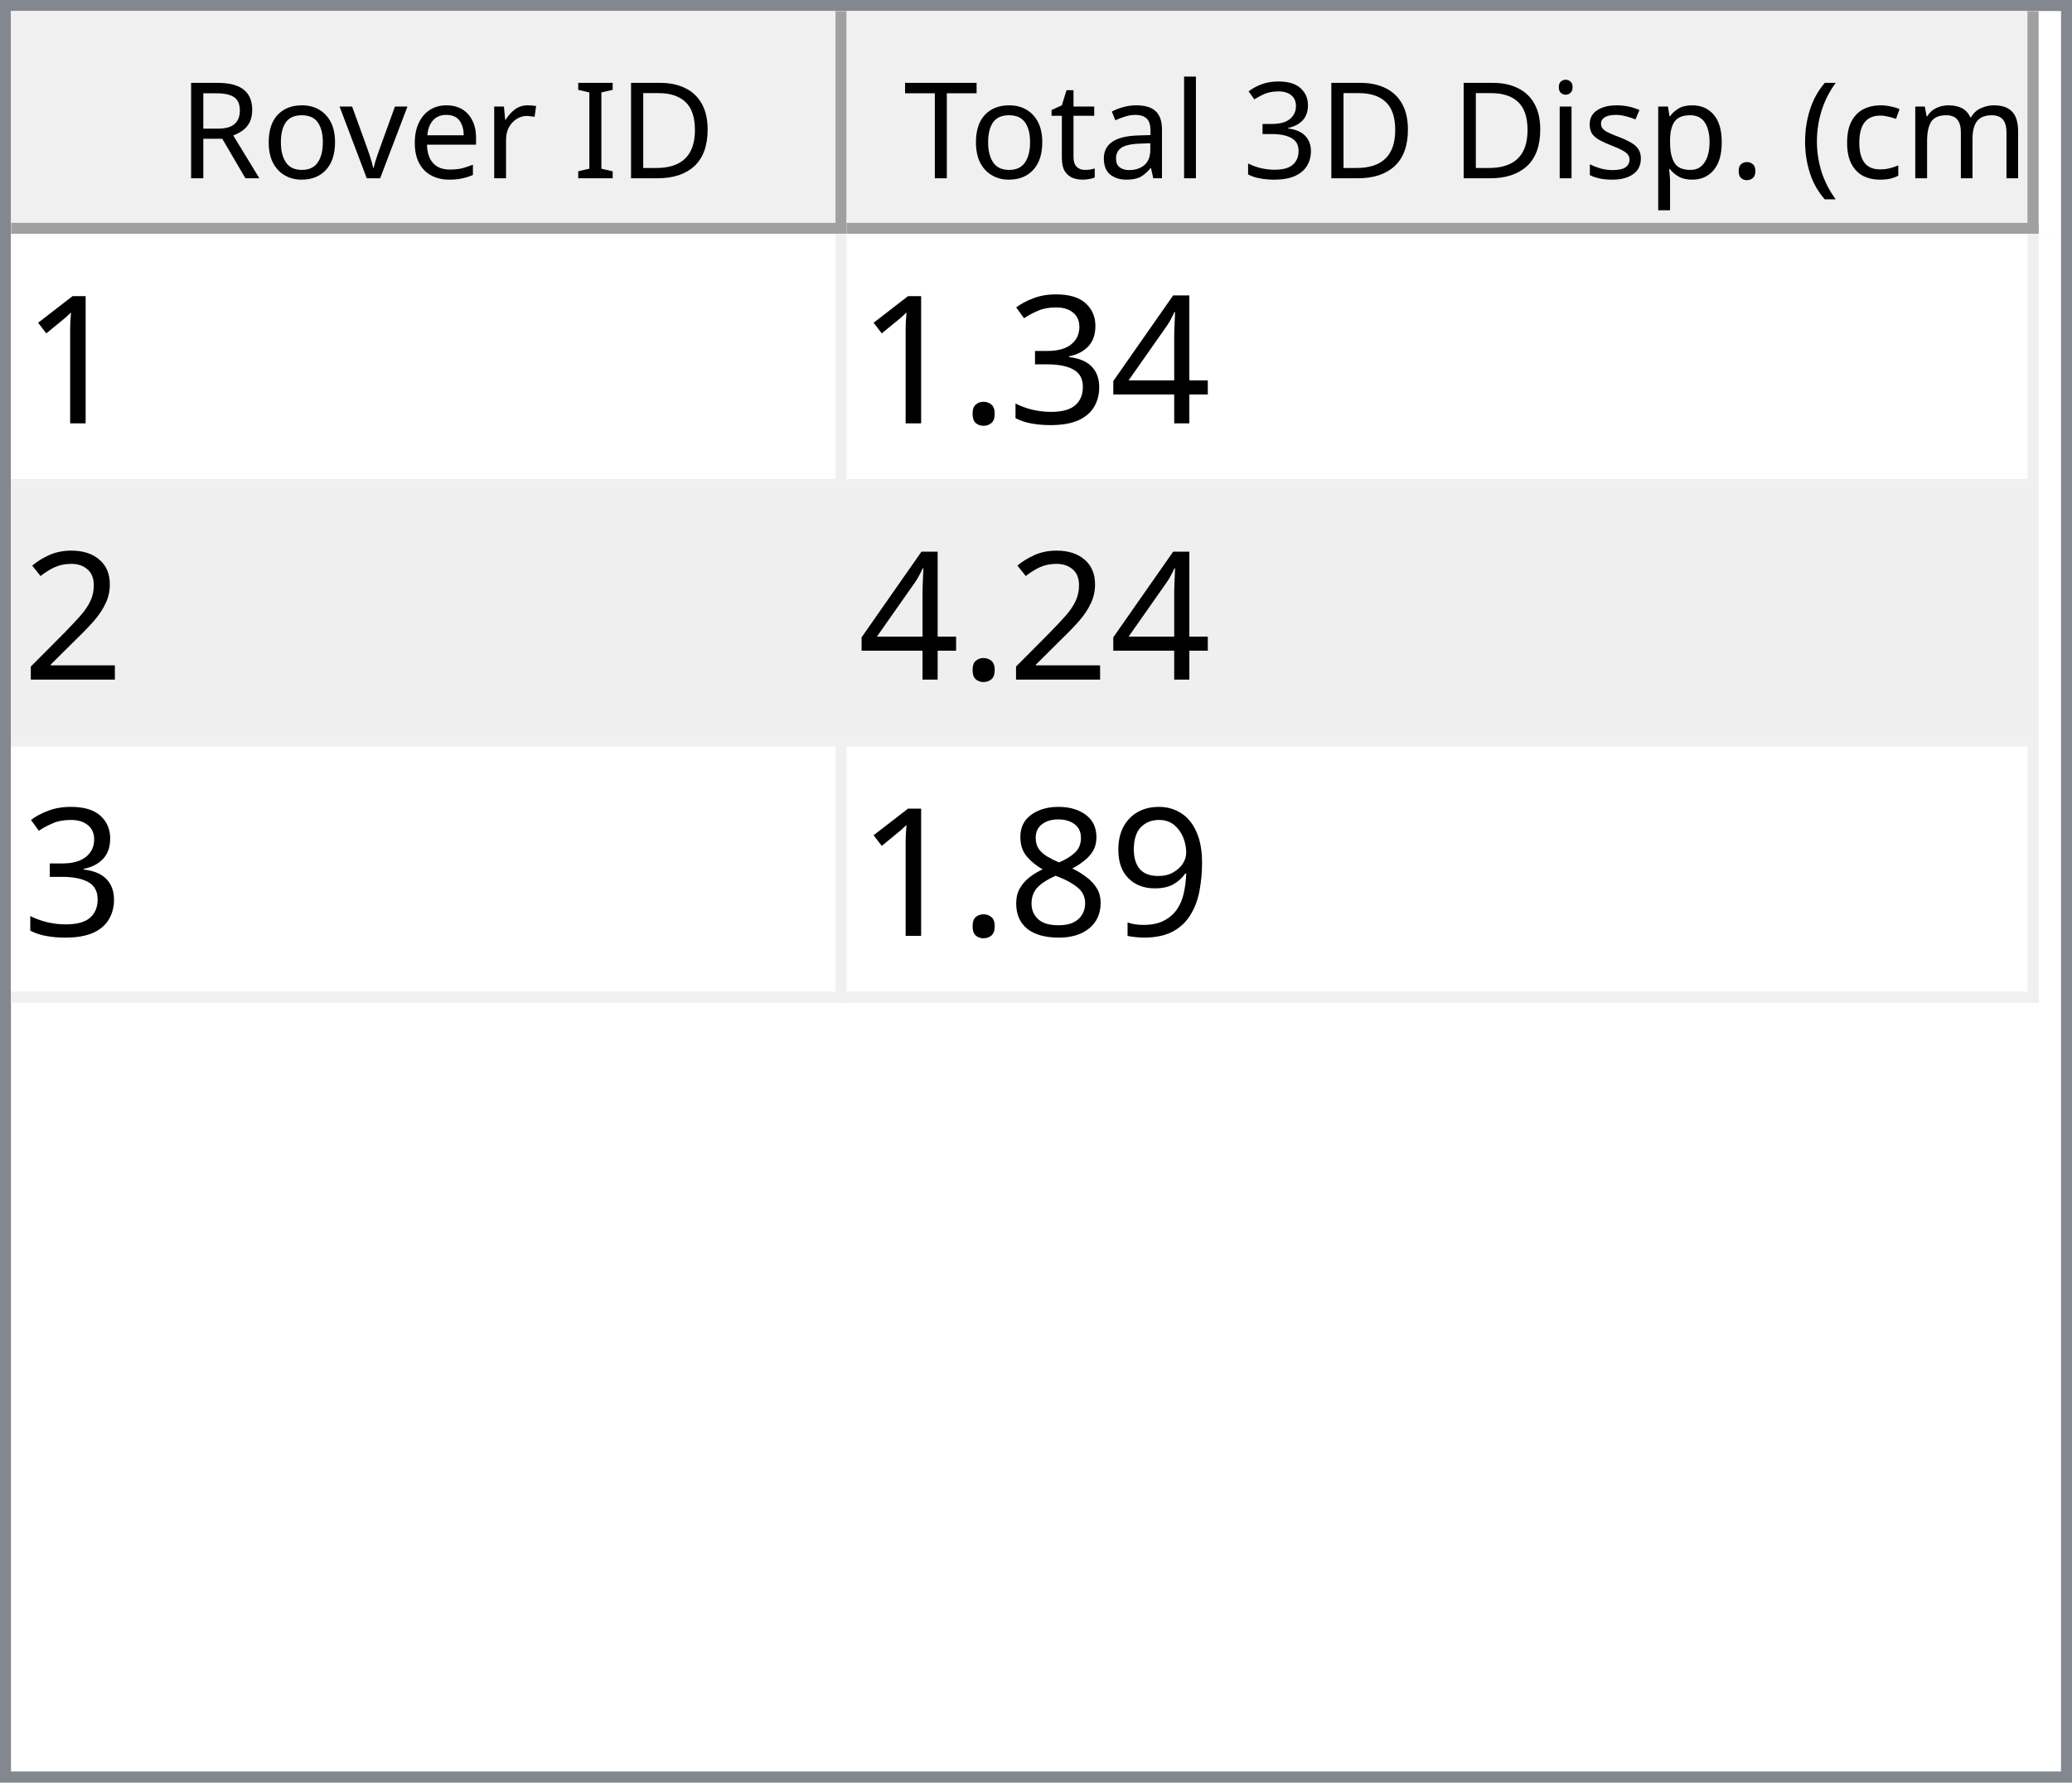
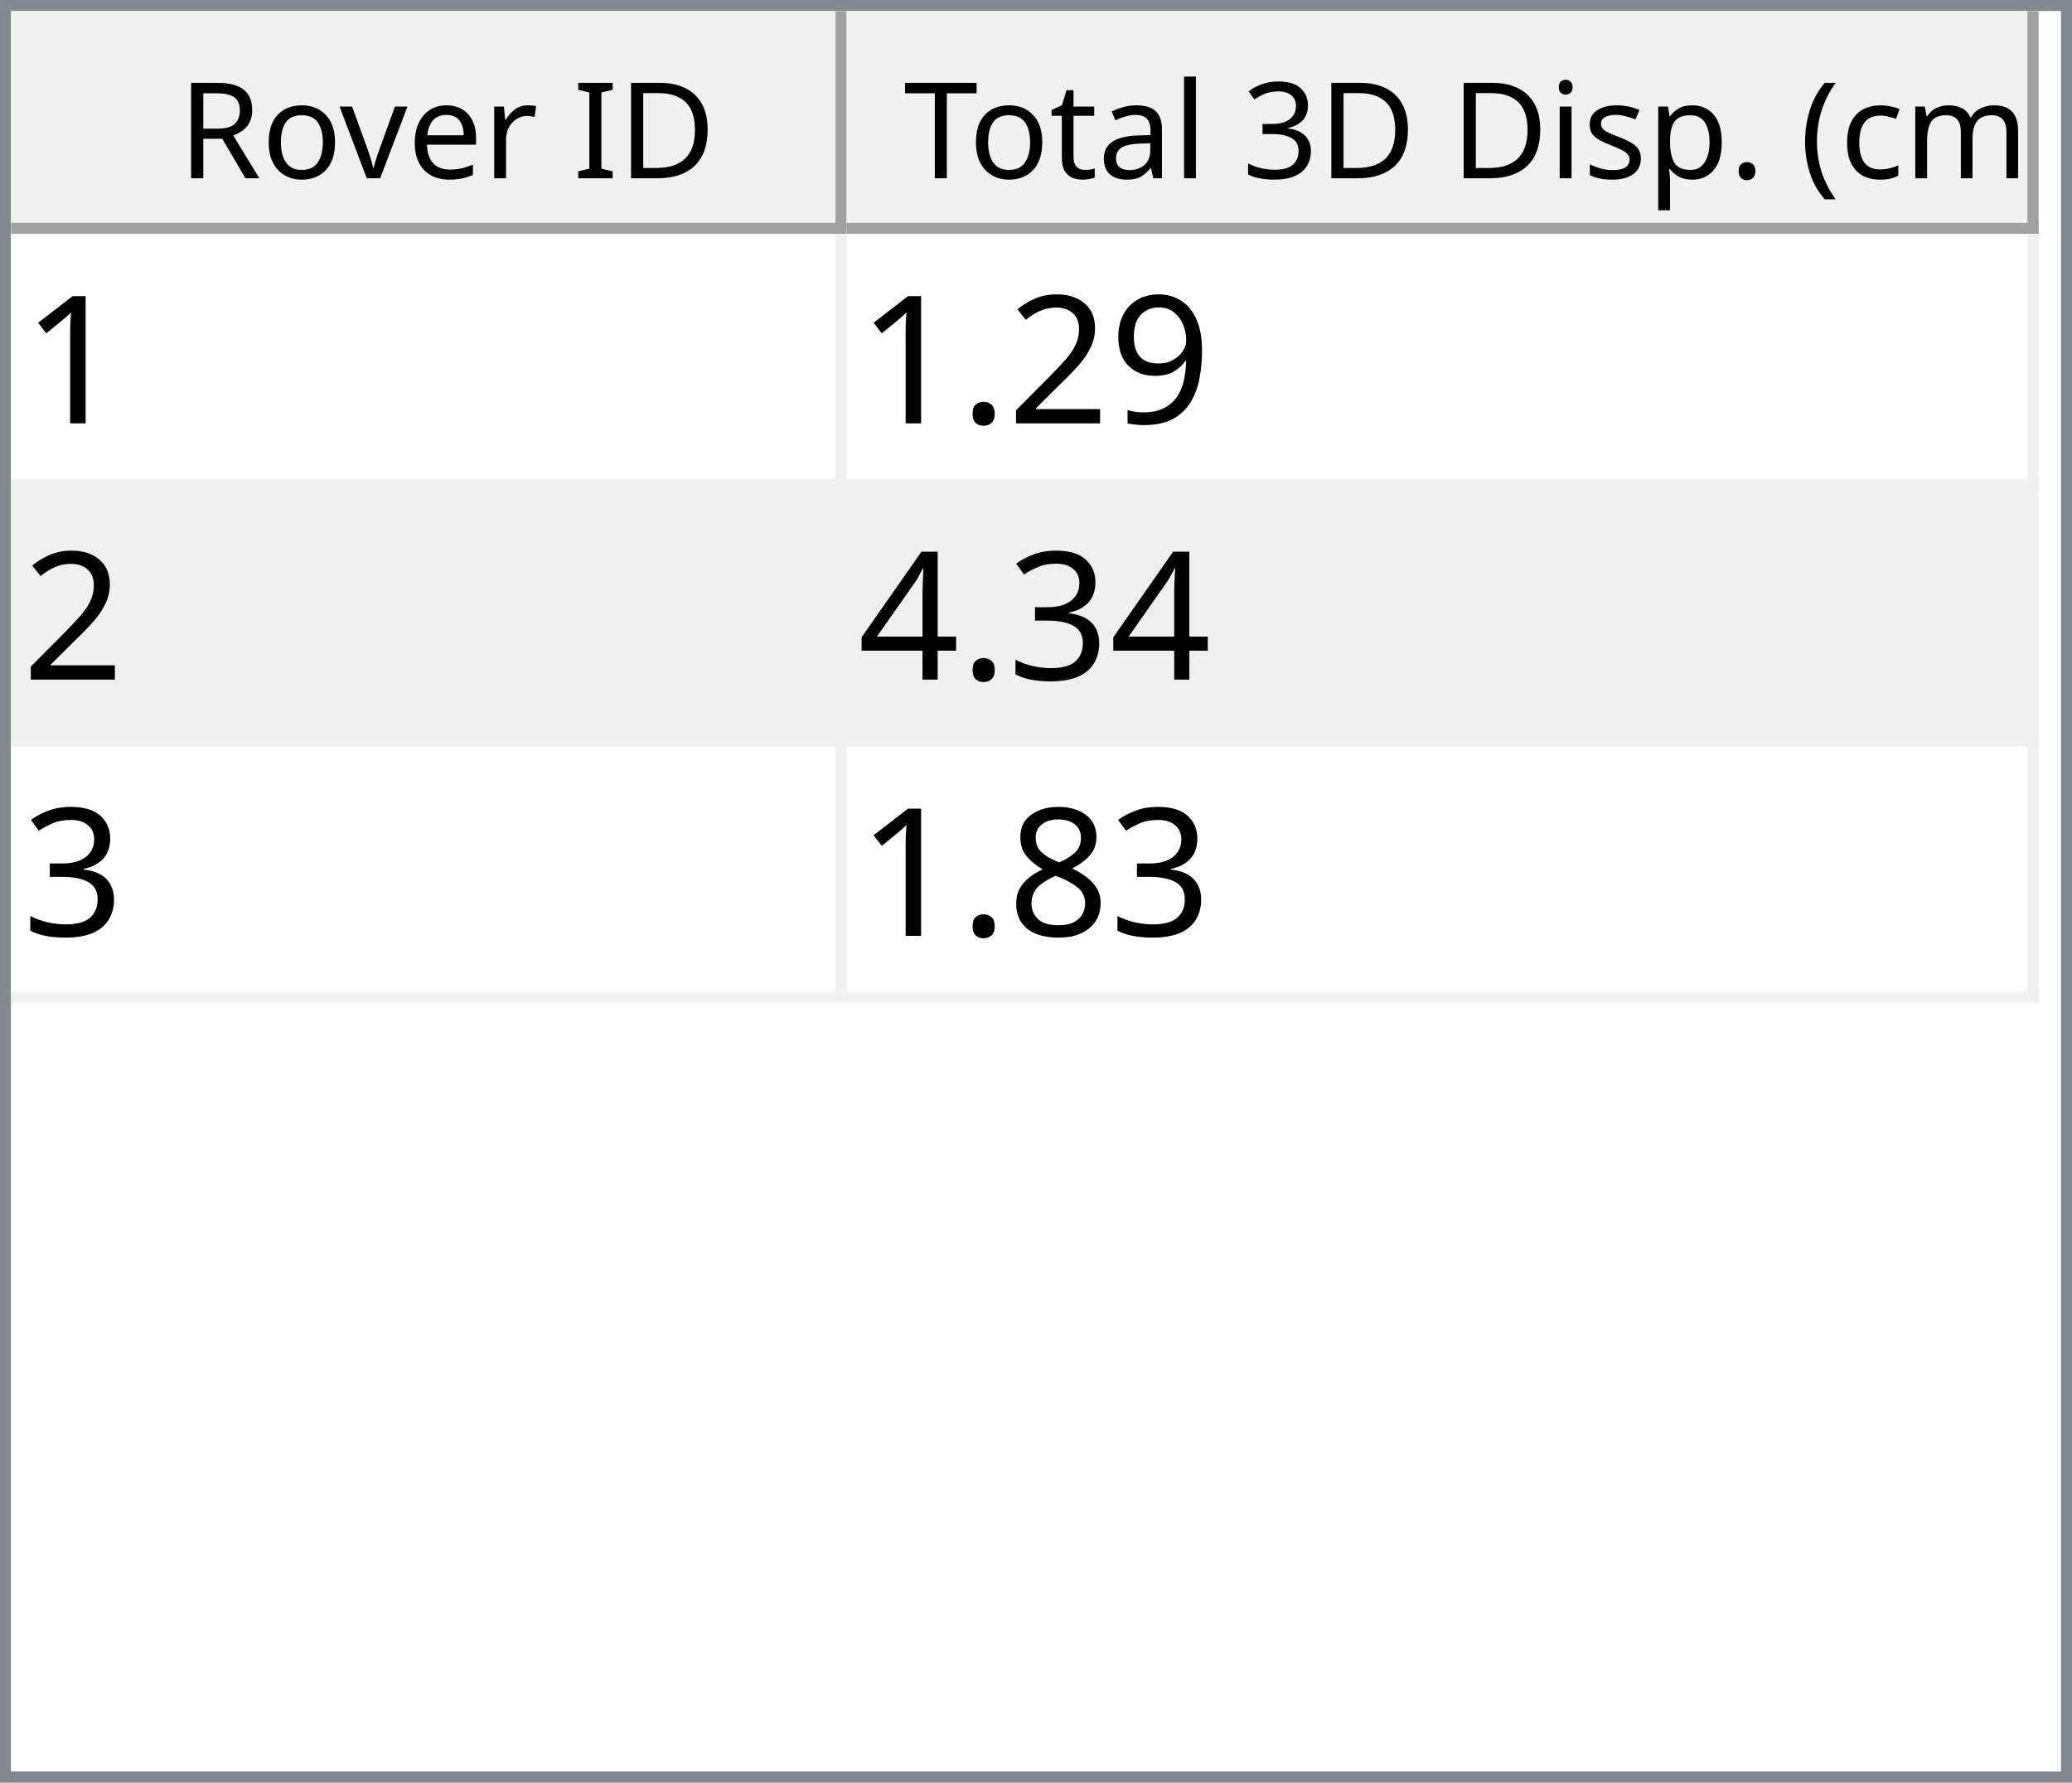
<svg xmlns="http://www.w3.org/2000/svg" style="fill-opacity:1; color-rendering:auto; color-interpolation:auto; text-rendering:auto; stroke:black; stroke-linecap:square; stroke-miterlimit:10; shape-rendering:auto; stroke-opacity:1; fill:black; stroke-dasharray:none; font-weight:normal; stroke-width:1; font-family:'Dialog'; font-style:normal; stroke-linejoin:miter; font-size:12px; stroke-dashoffset:0; image-rendering:auto;" width="186" height="160">
  <defs id="genericDefs" />
  <g>
    <defs id="defs1">
      <clipPath clipPathUnits="userSpaceOnUse" id="clipPath1">
        <path d="M0 0 L186 0 L186 160 L0 160 L0 0 Z" />
      </clipPath>
      <clipPath clipPathUnits="userSpaceOnUse" id="clipPath2">
        <path d="M0 0 L0 160 L186 160 L186 0 Z" />
      </clipPath>
      <clipPath clipPathUnits="userSpaceOnUse" id="clipPath3">
        <path d="M0 0 L0 20 L184 20 L184 0 Z" />
      </clipPath>
      <clipPath clipPathUnits="userSpaceOnUse" id="clipPath4">
        <path d="M0 0 L0 20 L75 20 L75 0 Z" />
      </clipPath>
      <clipPath clipPathUnits="userSpaceOnUse" id="clipPath5">
        <path d="M1 1 L1 19 L74 19 L74 1 Z" />
      </clipPath>
      <clipPath clipPathUnits="userSpaceOnUse" id="clipPath6">
        <path d="M0 0 L0 18 L73 18 L73 0 Z" />
      </clipPath>
      <clipPath clipPathUnits="userSpaceOnUse" id="clipPath7">
        <path d="M-0.5 -0.5 L-0.5 19.5 L74.5 19.5 L74.5 -0.5 Z" />
      </clipPath>
      <clipPath clipPathUnits="userSpaceOnUse" id="clipPath8">
        <path d="M0 0 L0 20 L107 20 L107 0 Z" />
      </clipPath>
      <clipPath clipPathUnits="userSpaceOnUse" id="clipPath9">
        <path d="M1 1 L1 19 L106 19 L106 1 Z" />
      </clipPath>
      <clipPath clipPathUnits="userSpaceOnUse" id="clipPath10">
        <path d="M0 0 L0 18 L105 18 L105 0 Z" />
      </clipPath>
      <clipPath clipPathUnits="userSpaceOnUse" id="clipPath11">
        <path d="M-0.5 -0.5 L-0.5 19.5 L106.5 19.5 L106.5 -0.5 Z" />
      </clipPath>
      <clipPath clipPathUnits="userSpaceOnUse" id="clipPath12">
        <path d="M0 0 L0 138 L184 138 L184 0 Z" />
      </clipPath>
      <clipPath clipPathUnits="userSpaceOnUse" id="clipPath13">
        <path d="M0 0 L0 69 L182 69 L182 0 Z" />
      </clipPath>
      <clipPath clipPathUnits="userSpaceOnUse" id="clipPath14">
        <path d="M-0.5 -0.5 L-0.5 68.5 L181.5 68.5 L181.5 -0.5 Z" />
      </clipPath>
      <clipPath clipPathUnits="userSpaceOnUse" id="clipPath15">
        <path d="M0 0 L0 22 L74 22 L74 0 Z" />
      </clipPath>
      <clipPath clipPathUnits="userSpaceOnUse" id="clipPath16">
        <path d="M0 0 L0 22 L106 22 L106 0 Z" />
      </clipPath>
      <font horiz-adv-x="64.551" id="font1">
        <font-face ascent="107.91" descent="25.098" units-per-em="100" style="font-style:normal; font-family:Segoe UI; font-weight:normal;" />
        <missing-glyph horiz-adv-x="64.551" d="M8.109 0 L8.109 68.266 L56.453 68.266 L56.453 0 L8.109 0 ZM15.328 7.234 L49.219 7.234 L49.219 61.031 L15.328 61.031 L15.328 7.234 Z" />
        <glyph unicode="D" horiz-adv-x="70.117" d="M9.188 0 L9.188 70.016 L28.516 70.016 Q65.531 70.016 65.531 35.891 Q65.531 19.672 55.25 9.836 Q44.969 0 27.734 0 L9.188 0 ZM17.391 62.594 L17.391 7.422 L27.828 7.422 Q41.609 7.422 49.273 14.797 Q56.938 22.172 56.938 35.688 Q56.938 62.594 28.328 62.594 L17.391 62.594 Z" />
        <glyph unicode="I" horiz-adv-x="26.611" d="M17.391 0 L9.188 0 L9.188 70.016 L17.391 70.016 L17.391 0 Z" />
        <glyph unicode=" " horiz-adv-x="27.393" d="" />
        <glyph unicode="r" horiz-adv-x="34.766" d="M34.188 41.891 Q32.078 43.5 28.125 43.5 Q23 43.5 19.555 38.672 Q16.109 33.844 16.109 25.484 L16.109 0 L8.109 0 L8.109 50 L16.109 50 L16.109 39.703 L16.312 39.703 Q18.016 44.969 21.531 47.922 Q25.047 50.875 29.391 50.875 Q32.516 50.875 34.188 50.203 L34.188 41.891 Z" />
        <glyph unicode="e" horiz-adv-x="52.295" d="M48.297 23 L12.984 23 Q13.188 14.656 17.484 10.109 Q21.781 5.562 29.297 5.562 Q37.75 5.562 44.828 11.141 L44.828 3.609 Q38.234 -1.172 27.391 -1.172 Q16.797 -1.172 10.742 5.641 Q4.688 12.453 4.688 24.812 Q4.688 36.469 11.305 43.82 Q17.922 51.172 27.734 51.172 Q37.547 51.172 42.922 44.828 Q48.297 38.484 48.297 27.203 L48.297 23 ZM40.094 29.781 Q40.047 36.719 36.75 40.578 Q33.453 44.438 27.594 44.438 Q21.922 44.438 17.969 40.383 Q14.016 36.328 13.094 29.781 L40.094 29.781 Z" />
        <glyph unicode="v" horiz-adv-x="47.9" d="M47.406 50 L27.484 0 L19.625 0 L0.688 50 L9.469 50 L22.172 13.672 Q23.578 9.672 23.922 6.688 L24.125 6.688 Q24.609 10.453 25.688 13.484 L38.969 50 L47.406 50 Z" />
        <glyph unicode="o" horiz-adv-x="58.594" d="M29 -1.172 Q17.922 -1.172 11.305 5.836 Q4.688 12.844 4.688 24.422 Q4.688 37.016 11.57 44.094 Q18.453 51.172 30.172 51.172 Q41.359 51.172 47.633 44.289 Q53.906 37.406 53.906 25.203 Q53.906 13.234 47.141 6.031 Q40.375 -1.172 29 -1.172 ZM29.594 44.438 Q21.875 44.438 17.383 39.188 Q12.891 33.938 12.891 24.703 Q12.891 15.828 17.43 10.695 Q21.969 5.562 29.594 5.562 Q37.359 5.562 41.531 10.594 Q45.703 15.625 45.703 24.906 Q45.703 34.281 41.531 39.359 Q37.359 44.438 29.594 44.438 Z" />
        <glyph unicode="R" horiz-adv-x="59.814" d="M59.375 0 L49.609 0 L37.891 19.625 Q36.281 22.359 34.766 24.289 Q33.25 26.219 31.664 27.438 Q30.078 28.656 28.25 29.219 Q26.422 29.781 24.125 29.781 L17.391 29.781 L17.391 0 L9.188 0 L9.188 70.016 L30.078 70.016 Q34.672 70.016 38.555 68.867 Q42.438 67.719 45.289 65.375 Q48.141 63.031 49.758 59.547 Q51.375 56.062 51.375 51.375 Q51.375 47.703 50.273 44.656 Q49.172 41.609 47.148 39.211 Q45.125 36.812 42.266 35.133 Q39.406 33.453 35.844 32.516 L35.844 32.328 Q37.594 31.547 38.891 30.547 Q40.188 29.547 41.359 28.18 Q42.531 26.812 43.68 25.078 Q44.828 23.344 46.234 21.047 L59.375 0 ZM17.391 62.594 L17.391 37.203 L28.516 37.203 Q31.594 37.203 34.203 38.133 Q36.812 39.062 38.719 40.797 Q40.625 42.531 41.703 45.047 Q42.781 47.562 42.781 50.688 Q42.781 56.297 39.141 59.445 Q35.5 62.594 28.609 62.594 L17.391 62.594 Z" />
        <glyph unicode=")" horiz-adv-x="30.176" d="M8.297 -15.922 L1.172 -15.922 Q16.406 2.344 16.406 26.812 Q16.406 51.469 1.078 70.016 L8.297 70.016 Q23.531 52.156 23.531 26.703 Q23.531 1.375 8.297 -15.922 Z" />
        <glyph unicode="m" horiz-adv-x="86.133" d="M79.109 0 L71.094 0 L71.094 28.719 Q71.094 37.016 68.531 40.727 Q65.969 44.438 59.906 44.438 Q54.781 44.438 51.195 39.75 Q47.609 35.062 47.609 28.516 L47.609 0 L39.594 0 L39.594 29.688 Q39.594 44.438 28.219 44.438 Q22.953 44.438 19.531 40.016 Q16.109 35.594 16.109 28.516 L16.109 0 L8.109 0 L8.109 50 L16.109 50 L16.109 42.094 L16.312 42.094 Q21.625 51.172 31.844 51.172 Q36.969 51.172 40.773 48.312 Q44.578 45.453 46 40.828 Q51.562 51.172 62.594 51.172 Q79.109 51.172 79.109 30.812 L79.109 0 Z" />
        <glyph unicode="c" horiz-adv-x="46.191" d="M42.188 2.297 Q36.422 -1.172 28.516 -1.172 Q17.828 -1.172 11.258 5.789 Q4.688 12.75 4.688 23.828 Q4.688 36.188 11.766 43.68 Q18.844 51.172 30.672 51.172 Q37.25 51.172 42.281 48.734 L42.281 40.531 Q36.719 44.438 30.375 44.438 Q22.703 44.438 17.797 38.945 Q12.891 33.453 12.891 24.516 Q12.891 15.719 17.508 10.641 Q22.125 5.562 29.891 5.562 Q36.422 5.562 42.188 9.906 L42.188 2.297 Z" />
        <glyph unicode="(" horiz-adv-x="30.176" d="M29.109 -15.922 L21.969 -15.922 Q6.844 1.375 6.844 26.703 Q6.844 52.156 21.969 70.016 L29.203 70.016 Q13.875 51.469 13.875 26.812 Q13.875 2.344 29.109 -15.922 Z" />
        <glyph unicode="." horiz-adv-x="21.68" d="M10.891 -1.078 Q8.641 -1.078 7.055 0.539 Q5.469 2.156 5.469 4.391 Q5.469 6.641 7.055 8.273 Q8.641 9.906 10.891 9.906 Q13.188 9.906 14.797 8.273 Q16.406 6.641 16.406 4.391 Q16.406 2.156 14.797 0.539 Q13.188 -1.078 10.891 -1.078 Z" />
        <glyph unicode="p" horiz-adv-x="58.789" d="M16.312 7.234 L16.109 7.234 L16.109 -23 L8.109 -23 L8.109 50 L16.109 50 L16.109 41.219 L16.312 41.219 Q22.219 51.172 33.594 51.172 Q43.266 51.172 48.688 44.461 Q54.109 37.75 54.109 26.469 Q54.109 13.922 48 6.375 Q41.891 -1.172 31.297 -1.172 Q21.578 -1.172 16.312 7.234 ZM16.109 27.391 L16.109 20.406 Q16.109 14.203 20.141 9.883 Q24.172 5.562 30.375 5.562 Q37.641 5.562 41.773 11.133 Q45.906 16.703 45.906 26.609 Q45.906 34.969 42.047 39.703 Q38.188 44.438 31.594 44.438 Q24.609 44.438 20.359 39.578 Q16.109 34.719 16.109 27.391 Z" />
        <glyph unicode="s" horiz-adv-x="42.432" d="M5.078 1.812 L5.078 10.406 Q11.625 5.562 19.484 5.562 Q30.031 5.562 30.031 12.594 Q30.031 14.594 29.125 15.992 Q28.219 17.391 26.68 18.461 Q25.141 19.531 23.07 20.383 Q21 21.234 18.609 22.172 Q15.281 23.484 12.766 24.828 Q10.25 26.172 8.57 27.859 Q6.891 29.547 6.031 31.695 Q5.172 33.844 5.172 36.719 Q5.172 40.234 6.789 42.945 Q8.406 45.656 11.086 47.484 Q13.766 49.312 17.211 50.242 Q20.656 51.172 24.312 51.172 Q30.812 51.172 35.938 48.922 L35.938 40.828 Q30.422 44.438 23.25 44.438 Q21 44.438 19.195 43.922 Q17.391 43.406 16.094 42.477 Q14.797 41.547 14.086 40.258 Q13.375 38.969 13.375 37.406 Q13.375 35.453 14.086 34.133 Q14.797 32.812 16.164 31.789 Q17.531 30.766 19.484 29.938 Q21.438 29.109 23.922 28.125 Q27.25 26.859 29.883 25.516 Q32.516 24.172 34.375 22.484 Q36.234 20.797 37.234 18.602 Q38.234 16.406 38.234 13.375 Q38.234 9.672 36.602 6.938 Q34.969 4.203 32.234 2.398 Q29.5 0.594 25.93 -0.289 Q22.359 -1.172 18.453 -1.172 Q10.75 -1.172 5.078 1.812 Z" />
        <glyph unicode="i" horiz-adv-x="24.219" d="M12.203 62.703 Q10.062 62.703 8.547 64.164 Q7.031 65.625 7.031 67.875 Q7.031 70.125 8.547 71.609 Q10.062 73.094 12.203 73.094 Q14.406 73.094 15.945 71.609 Q17.484 70.125 17.484 67.875 Q17.484 65.719 15.945 64.211 Q14.406 62.703 12.203 62.703 ZM16.109 0 L8.109 0 L8.109 50 L16.109 50 L16.109 0 Z" />
        <glyph unicode="3" horiz-adv-x="53.906" d="M46.531 19.828 Q46.531 15.094 44.75 11.211 Q42.969 7.328 39.719 4.57 Q36.469 1.812 31.93 0.297 Q27.391 -1.219 21.922 -1.219 Q11.922 -1.219 6 2.594 L6 11.188 Q13.094 5.609 22.219 5.609 Q25.875 5.609 28.828 6.539 Q31.781 7.469 33.906 9.227 Q36.031 10.984 37.18 13.477 Q38.328 15.969 38.328 19.094 Q38.328 32.812 18.797 32.812 L12.984 32.812 L12.984 39.594 L18.5 39.594 Q35.797 39.594 35.797 52.484 Q35.797 64.406 22.609 64.406 Q15.188 64.406 8.688 59.422 L8.688 67.188 Q15.375 71.188 24.609 71.188 Q29 71.188 32.57 69.969 Q36.141 68.75 38.68 66.555 Q41.219 64.359 42.609 61.281 Q44 58.203 44 54.5 Q44 40.672 30.031 36.719 L30.031 36.531 Q33.594 36.141 36.625 34.797 Q39.656 33.453 41.852 31.305 Q44.047 29.156 45.289 26.25 Q46.531 23.344 46.531 19.828 Z" />
        <glyph unicode="l" horiz-adv-x="24.219" d="M16.109 0 L8.109 0 L8.109 74.031 L16.109 74.031 L16.109 0 Z" />
        <glyph unicode="a" horiz-adv-x="50.879" d="M43.891 0 L35.891 0 L35.891 7.812 L35.688 7.812 Q30.469 -1.172 20.312 -1.172 Q12.844 -1.172 8.617 2.781 Q4.391 6.734 4.391 13.281 Q4.391 27.297 20.906 29.594 L35.891 31.688 Q35.891 44.438 25.594 44.438 Q16.547 44.438 9.281 38.281 L9.281 46.484 Q16.656 51.172 26.266 51.172 Q43.891 51.172 43.891 32.516 L43.891 0 ZM35.891 25.297 L23.828 23.641 Q18.266 22.859 15.43 20.875 Q12.594 18.891 12.594 13.875 Q12.594 10.203 15.211 7.883 Q17.828 5.562 22.172 5.562 Q28.125 5.562 32.008 9.742 Q35.891 13.922 35.891 20.312 L35.891 25.297 Z" />
        <glyph unicode="t" horiz-adv-x="33.887" d="M31.297 0.484 Q28.469 -1.078 23.828 -1.078 Q10.688 -1.078 10.688 13.578 L10.688 43.172 L2.094 43.172 L2.094 50 L10.688 50 L10.688 62.203 L18.703 64.797 L18.703 50 L31.297 50 L31.297 43.172 L18.703 43.172 L18.703 14.984 Q18.703 9.969 20.414 7.82 Q22.125 5.672 26.078 5.672 Q29.109 5.672 31.297 7.328 L31.297 0.484 Z" />
        <glyph unicode="T" horiz-adv-x="52.393" d="M50.594 62.594 L30.375 62.594 L30.375 0 L22.172 0 L22.172 62.594 L2 62.594 L2 70.016 L50.594 70.016 L50.594 62.594 Z" />
      </font>
      <font horiz-adv-x="75.0" id="font2">
        <font-face ascent="100.537" descent="21.973" units-per-em="100" style="font-style:normal; font-family:sans-serif; font-weight:normal;" />
        <missing-glyph horiz-adv-x="75.0" d="M12.5 0 L12.5 62.5 L62.5 62.5 L62.5 0 L12.5 0 ZM14.062 1.562 L60.938 1.562 L60.938 60.938 L14.062 60.938 L14.062 1.562 Z" />
        <glyph unicode="1" horiz-adv-x="55.615" d="M37.25 0 L28.469 0 L28.469 56 Q25.297 52.984 20.141 49.953 Q14.984 46.922 10.891 45.406 L10.891 53.906 Q18.266 57.375 23.781 62.305 Q29.297 67.234 31.594 71.875 L37.25 71.875 L37.25 0 Z" />
+         <glyph unicode="9" horiz-adv-x="55.615" d="M5.469 16.547 L13.922 17.328 Q14.984 11.375 18.016 8.688 Q21.047 6 25.781 6 Q29.828 6 32.883 7.859 Q35.938 9.719 37.891 12.82 Q39.844 15.922 41.164 21.195 Q42.484 26.469 42.484 31.938 Q42.484 32.516 42.438 33.688 Q39.797 29.5 35.234 26.883 Q30.672 24.266 25.344 24.266 Q16.453 24.266 10.305 30.711 Q4.156 37.156 4.156 47.703 Q4.156 58.594 10.578 65.234 Q17 71.875 26.656 71.875 Q33.641 71.875 39.43 68.117 Q45.219 64.359 48.219 57.398 Q51.219 50.438 51.219 37.25 Q51.219 23.531 48.242 15.406 Q45.266 7.281 39.383 3.031 Q33.5 -1.219 25.594 -1.219 Q17.188 -1.219 11.867 3.445 Q6.547 8.109 5.469 16.547 ZM41.453 48.141 Q41.453 55.719 37.43 60.156 Q33.406 64.594 27.734 64.594 Q21.875 64.594 17.531 59.812 Q13.188 55.031 13.188 47.406 Q13.188 40.578 17.312 36.305 Q21.438 32.031 27.484 32.031 Q33.594 32.031 37.523 36.305 Q41.453 40.578 41.453 48.141 Z" />
+         <glyph unicode="2" horiz-adv-x="55.615" d="M50.344 8.453 L50.344 0 L3.031 0 Q2.938 3.172 4.047 6.109 Q5.859 10.938 9.836 15.625 Q13.812 20.312 21.344 26.469 Q33.016 36.031 37.117 41.625 Q41.219 47.219 41.219 52.203 Q41.219 57.422 37.477 61.008 Q33.734 64.594 27.734 64.594 Q21.391 64.594 17.578 60.789 Q13.766 56.984 13.719 50.25 L4.688 51.172 Q5.609 61.281 11.664 66.578 Q17.719 71.875 27.938 71.875 Q38.234 71.875 44.242 66.164 Q50.25 60.453 50.25 52 Q50.25 47.703 48.492 43.555 Q46.734 39.406 42.656 34.812 Q38.578 30.219 29.109 22.219 Q21.188 15.578 18.945 13.211 Q16.703 10.844 15.234 8.453 L50.344 8.453 Z" />
+         <glyph unicode="." horiz-adv-x="27.783" d="M9.078 0 L9.078 10.016 L19.094 10.016 L19.094 0 L9.078 0 Z" />
+         <glyph unicode="3" horiz-adv-x="55.615" d="M4.203 18.891 L12.984 20.062 Q14.5 12.594 18.141 9.297 Q21.781 6 27 6 Q33.203 6 37.477 10.297 Q41.75 14.594 41.75 20.953 Q41.75 27 37.797 30.93 Q33.844 34.859 27.734 34.859 Q25.25 34.859 21.531 33.891 L22.516 41.609 Q23.391 41.5 23.922 41.5 Q29.547 41.5 34.039 44.43 Q38.531 47.359 38.531 53.469 Q38.531 58.297 35.258 61.477 Q31.984 64.656 26.812 64.656 Q21.688 64.656 18.266 61.43 Q14.844 58.203 13.875 51.766 L5.078 53.328 Q6.688 62.156 12.398 67.016 Q18.109 71.875 26.609 71.875 Q32.469 71.875 37.398 69.359 Q42.328 66.844 44.945 62.5 Q47.562 58.156 47.562 53.266 Q47.562 48.641 45.07 44.828 Q42.578 41.016 37.703 38.766 Q44.047 37.312 47.562 32.695 Q51.078 28.078 51.078 21.141 Q51.078 11.766 44.242 5.25 Q37.406 -1.266 26.953 -1.266 Q17.531 -1.266 11.305 4.352 Q5.078 9.969 4.203 18.891 Z" />
        <glyph unicode="4" horiz-adv-x="55.615" d="M32.328 0 L32.328 17.141 L1.266 17.141 L1.266 25.203 L33.938 71.578 L41.109 71.578 L41.109 25.203 L50.781 25.203 L50.781 17.141 L41.109 17.141 L41.109 0 L32.328 0 ZM32.328 25.203 L32.328 57.469 L9.906 25.203 L32.328 25.203 Z" />
-         <glyph unicode="3" horiz-adv-x="55.615" d="M4.203 18.891 L12.984 20.062 Q14.5 12.594 18.141 9.297 Q21.781 6 27 6 Q33.203 6 37.477 10.297 Q41.75 14.594 41.75 20.953 Q41.75 27 37.797 30.93 Q33.844 34.859 27.734 34.859 Q25.25 34.859 21.531 33.891 L22.516 41.609 Q23.391 41.5 23.922 41.5 Q29.547 41.5 34.039 44.43 Q38.531 47.359 38.531 53.469 Q38.531 58.297 35.258 61.477 Q31.984 64.656 26.812 64.656 Q21.688 64.656 18.266 61.43 Q14.844 58.203 13.875 51.766 L5.078 53.328 Q6.688 62.156 12.398 67.016 Q18.109 71.875 26.609 71.875 Q32.469 71.875 37.398 69.359 Q42.328 66.844 44.945 62.5 Q47.562 58.156 47.562 53.266 Q47.562 48.641 45.07 44.828 Q42.578 41.016 37.703 38.766 Q44.047 37.312 47.562 32.695 Q51.078 28.078 51.078 21.141 Q51.078 11.766 44.242 5.25 Q37.406 -1.266 26.953 -1.266 Q17.531 -1.266 11.305 4.352 Q5.078 9.969 4.203 18.891 Z" />
-         <glyph unicode="." horiz-adv-x="27.783" d="M9.078 0 L9.078 10.016 L19.094 10.016 L19.094 0 L9.078 0 Z" />
-         <glyph unicode="2" horiz-adv-x="55.615" d="M50.344 8.453 L50.344 0 L3.031 0 Q2.938 3.172 4.047 6.109 Q5.859 10.938 9.836 15.625 Q13.812 20.312 21.344 26.469 Q33.016 36.031 37.117 41.625 Q41.219 47.219 41.219 52.203 Q41.219 57.422 37.477 61.008 Q33.734 64.594 27.734 64.594 Q21.391 64.594 17.578 60.789 Q13.766 56.984 13.719 50.25 L4.688 51.172 Q5.609 61.281 11.664 66.578 Q17.719 71.875 27.938 71.875 Q38.234 71.875 44.242 66.164 Q50.25 60.453 50.25 52 Q50.25 47.703 48.492 43.555 Q46.734 39.406 42.656 34.812 Q38.578 30.219 29.109 22.219 Q21.188 15.578 18.945 13.211 Q16.703 10.844 15.234 8.453 L50.344 8.453 Z" />
-         <glyph unicode="9" horiz-adv-x="55.615" d="M5.469 16.547 L13.922 17.328 Q14.984 11.375 18.016 8.688 Q21.047 6 25.781 6 Q29.828 6 32.883 7.859 Q35.938 9.719 37.891 12.82 Q39.844 15.922 41.164 21.195 Q42.484 26.469 42.484 31.938 Q42.484 32.516 42.438 33.688 Q39.797 29.5 35.234 26.883 Q30.672 24.266 25.344 24.266 Q16.453 24.266 10.305 30.711 Q4.156 37.156 4.156 47.703 Q4.156 58.594 10.578 65.234 Q17 71.875 26.656 71.875 Q33.641 71.875 39.43 68.117 Q45.219 64.359 48.219 57.398 Q51.219 50.438 51.219 37.25 Q51.219 23.531 48.242 15.406 Q45.266 7.281 39.383 3.031 Q33.5 -1.219 25.594 -1.219 Q17.188 -1.219 11.867 3.445 Q6.547 8.109 5.469 16.547 ZM41.453 48.141 Q41.453 55.719 37.43 60.156 Q33.406 64.594 27.734 64.594 Q21.875 64.594 17.531 59.812 Q13.188 55.031 13.188 47.406 Q13.188 40.578 17.312 36.305 Q21.438 32.031 27.484 32.031 Q33.594 32.031 37.523 36.305 Q41.453 40.578 41.453 48.141 Z" />
        <glyph unicode="8" horiz-adv-x="55.615" d="M17.672 38.812 Q12.203 40.828 9.57 44.539 Q6.938 48.25 6.938 53.422 Q6.938 61.234 12.555 66.555 Q18.172 71.875 27.484 71.875 Q36.859 71.875 42.578 66.43 Q48.297 60.984 48.297 53.172 Q48.297 48.188 45.68 44.508 Q43.062 40.828 37.75 38.812 Q44.344 36.672 47.781 31.883 Q51.219 27.094 51.219 20.453 Q51.219 11.281 44.727 5.031 Q38.234 -1.219 27.641 -1.219 Q17.047 -1.219 10.547 5.055 Q4.047 11.328 4.047 20.703 Q4.047 27.688 7.594 32.398 Q11.141 37.109 17.672 38.812 ZM15.922 53.719 Q15.922 48.641 19.195 45.414 Q22.469 42.188 27.688 42.188 Q32.766 42.188 36.016 45.383 Q39.266 48.578 39.266 53.219 Q39.266 58.062 35.914 61.359 Q32.562 64.656 27.594 64.656 Q22.562 64.656 19.242 61.43 Q15.922 58.203 15.922 53.719 ZM13.094 20.656 Q13.094 16.891 14.875 13.375 Q16.656 9.859 20.172 7.93 Q23.688 6 27.734 6 Q34.031 6 38.133 10.055 Q42.234 14.109 42.234 20.359 Q42.234 26.703 38.016 30.859 Q33.797 35.016 27.438 35.016 Q21.234 35.016 17.164 30.914 Q13.094 26.812 13.094 20.656 Z" />
      </font>
    </defs>
    <g style="fill:white; stroke:white;">
      <rect x="0" y="0" width="186" style="clip-path:url(#clipPath1); stroke:none;" height="160" />
    </g>
    <g style="fill:white; text-rendering:optimizeSpeed; color-rendering:optimizeSpeed; image-rendering:optimizeSpeed; shape-rendering:crispEdges; stroke:white; color-interpolation:sRGB;">
      <rect x="0" width="186" height="160" y="0" style="stroke:none;" />
      <path style="stroke:none;" d="M0 160 L186 160 L186 0 L0 0 Z" />
    </g>
    <g style="fill:rgb(240,240,240); font-family:'Segoe UI'; stroke:rgb(240,240,240);">
      <rect x="0" y="0" width="186" style="clip-path:url(#clipPath2); stroke:none;" height="160" />
    </g>
    <g style="fill:rgb(130,135,144); font-family:'Segoe UI'; stroke:rgb(130,135,144);">
      <path d="M0 0 L186 0 L186 160 L0 160 L0 0 ZM1 1 L185 1 L185 159 L1 159 L1 1 Z" style="fill-rule:evenodd; clip-path:url(#clipPath2); stroke:none;" />
    </g>
    <g style="fill:white; font-family:'Segoe UI'; stroke:white;" transform="translate(1,1)">
      <rect x="0" y="0" width="184" style="clip-path:url(#clipPath3); stroke:none;" height="20" />
    </g>
    <g style="fill:rgb(240,240,240); font-family:'Segoe UI'; stroke:rgb(240,240,240);" transform="translate(1,1)">
      <rect x="0" y="0" width="75" style="clip-path:url(#clipPath4); stroke:none;" height="20" />
    </g>
    <g style="font-family:'Segoe UI';" transform="translate(2,2)">
      <text x="14" xml:space="preserve" y="14" style="clip-path:url(#clipPath6); stroke:none;">Rover ID</text>
    </g>
    <g style="fill:rgb(160,160,160); font-family:'Segoe UI'; stroke:rgb(160,160,160); stroke-linejoin:bevel;" transform="translate(1.5,1.5)">
      <line x1="74" x2="74" y1="0" style="fill:none; clip-path:url(#clipPath7);" y2="19" />
    </g>
    <g style="fill:rgb(160,160,160); font-family:'Segoe UI'; stroke:rgb(160,160,160); stroke-linejoin:bevel;" transform="matrix(1,0,0,1,1,1) translate(0.5,0.5)">
      <line x1="0" x2="74" y1="19" style="fill:none; clip-path:url(#clipPath7);" y2="19" />
    </g>
    <g style="fill:rgb(240,240,240); font-family:'Segoe UI'; stroke:rgb(240,240,240);" transform="translate(76,1)">
      <rect x="0" y="0" width="107" style="clip-path:url(#clipPath8); stroke:none;" height="20" />
    </g>
    <g style="font-family:'Segoe UI';" transform="translate(77,2)">
      <text x="1" xml:space="preserve" y="14" style="clip-path:url(#clipPath10); stroke:none;"> Total 3D Disp. (cm)</text>
    </g>
    <g style="fill:rgb(160,160,160); font-family:'Segoe UI'; stroke:rgb(160,160,160); stroke-linejoin:bevel;" transform="translate(76.5,1.5)">
      <line x1="106" x2="106" y1="0" style="fill:none; clip-path:url(#clipPath11);" y2="19" />
    </g>
    <g style="fill:rgb(160,160,160); font-family:'Segoe UI'; stroke:rgb(160,160,160); stroke-linejoin:bevel;" transform="matrix(1,0,0,1,76,1) translate(0.5,0.5)">
      <line x1="0" x2="106" y1="19" style="fill:none; clip-path:url(#clipPath11);" y2="19" />
    </g>
    <g style="fill:white; font-family:'Segoe UI'; stroke:white;" transform="translate(1,21)">
      <rect x="0" y="0" width="184" style="clip-path:url(#clipPath12); stroke:none;" height="138" />
    </g>
    <g style="fill:rgb(240,240,240); font-size:16px; font-family:sans-serif; stroke:rgb(240,240,240);" transform="translate(1,21)">
      <rect x="0" y="0" width="182" style="clip-path:url(#clipPath13); stroke:none;" height="69" />
      <line transform="translate(0.5,0.5)" x1="0" x2="181" y1="22" style="clip-path:url(#clipPath14); fill:none; stroke-linejoin:bevel;" y2="22" />
    </g>
    <g transform="matrix(1,0,0,1,1,21) translate(0.5,0.5)" style="fill:rgb(240,240,240); font-size:16px; font-family:sans-serif; stroke:rgb(240,240,240); stroke-linejoin:bevel;">
      <line x1="0" x2="181" y1="45" style="fill:none; clip-path:url(#clipPath14);" y2="45" />
    </g>
    <g transform="matrix(1,0,0,1,1,21) translate(0.5,0.5)" style="fill:rgb(240,240,240); font-size:16px; font-family:sans-serif; stroke:rgb(240,240,240); stroke-linejoin:bevel;">
      <line x1="0" x2="181" y1="68" style="fill:none; clip-path:url(#clipPath14);" y2="68" />
    </g>
    <g transform="matrix(1,0,0,1,1,21) translate(0.5,0.5)" style="fill:rgb(240,240,240); font-size:16px; font-family:sans-serif; stroke:rgb(240,240,240); stroke-linejoin:bevel;">
      <line x1="74" x2="74" y1="0" style="fill:none; clip-path:url(#clipPath14);" y2="68" />
    </g>
    <g transform="matrix(1,0,0,1,1,21) translate(0.5,0.5)" style="fill:rgb(240,240,240); font-size:16px; font-family:sans-serif; stroke:rgb(240,240,240); stroke-linejoin:bevel;">
      <line x1="181" x2="181" y1="0" style="fill:none; clip-path:url(#clipPath14);" y2="68" />
    </g>
    <g style="fill:white; font-size:16px; font-family:sans-serif; stroke:white;" transform="matrix(1,0,0,1,1,21)">
      <rect x="0" y="0" width="74" style="clip-path:url(#clipPath15); stroke:none;" height="22" />
      <text x="1" y="17" style="fill:black; clip-path:url(#clipPath15); stroke:none;" xml:space="preserve">1</text>
    </g>
    <g style="fill:white; font-size:16px; font-family:sans-serif; stroke:white;" transform="matrix(1,0,0,1,1,21) translate(75,0)">
      <rect x="0" y="0" width="106" style="clip-path:url(#clipPath16); stroke:none;" height="22" />
-       <text x="1" y="17" style="fill:black; clip-path:url(#clipPath16); stroke:none;" xml:space="preserve">1.34</text>
+       <text x="1" y="17" style="fill:black; clip-path:url(#clipPath16); stroke:none;" xml:space="preserve">1.29</text>
    </g>
    <g style="fill:rgb(239,239,239); font-size:16px; font-family:sans-serif; stroke:rgb(239,239,239);" transform="matrix(1,0,0,1,1,21) translate(0,23)">
      <rect x="0" y="0" width="74" style="clip-path:url(#clipPath15); stroke:none;" height="22" />
      <text x="1" y="17" style="fill:black; clip-path:url(#clipPath15); stroke:none;" xml:space="preserve">2</text>
    </g>
    <g style="fill:rgb(239,239,239); font-size:16px; font-family:sans-serif; stroke:rgb(239,239,239);" transform="matrix(1,0,0,1,1,21) translate(75,23)">
      <rect x="0" y="0" width="106" style="clip-path:url(#clipPath16); stroke:none;" height="22" />
-       <text x="1" y="17" style="fill:black; clip-path:url(#clipPath16); stroke:none;" xml:space="preserve">4.24</text>
+       <text x="1" y="17" style="fill:black; clip-path:url(#clipPath16); stroke:none;" xml:space="preserve">4.34</text>
    </g>
    <g style="fill:white; font-size:16px; font-family:sans-serif; stroke:white;" transform="matrix(1,0,0,1,1,21) translate(0,46)">
      <rect x="0" y="0" width="74" style="clip-path:url(#clipPath15); stroke:none;" height="22" />
      <text x="1" y="17" style="fill:black; clip-path:url(#clipPath15); stroke:none;" xml:space="preserve">3</text>
    </g>
    <g style="fill:white; font-size:16px; font-family:sans-serif; stroke:white;" transform="matrix(1,0,0,1,1,21) translate(75,46)">
      <rect x="0" y="0" width="106" style="clip-path:url(#clipPath16); stroke:none;" height="22" />
-       <text x="1" y="17" style="fill:black; clip-path:url(#clipPath16); stroke:none;" xml:space="preserve">1.89</text>
+       <text x="1" y="17" style="fill:black; clip-path:url(#clipPath16); stroke:none;" xml:space="preserve">1.83</text>
    </g>
  </g>
</svg>
